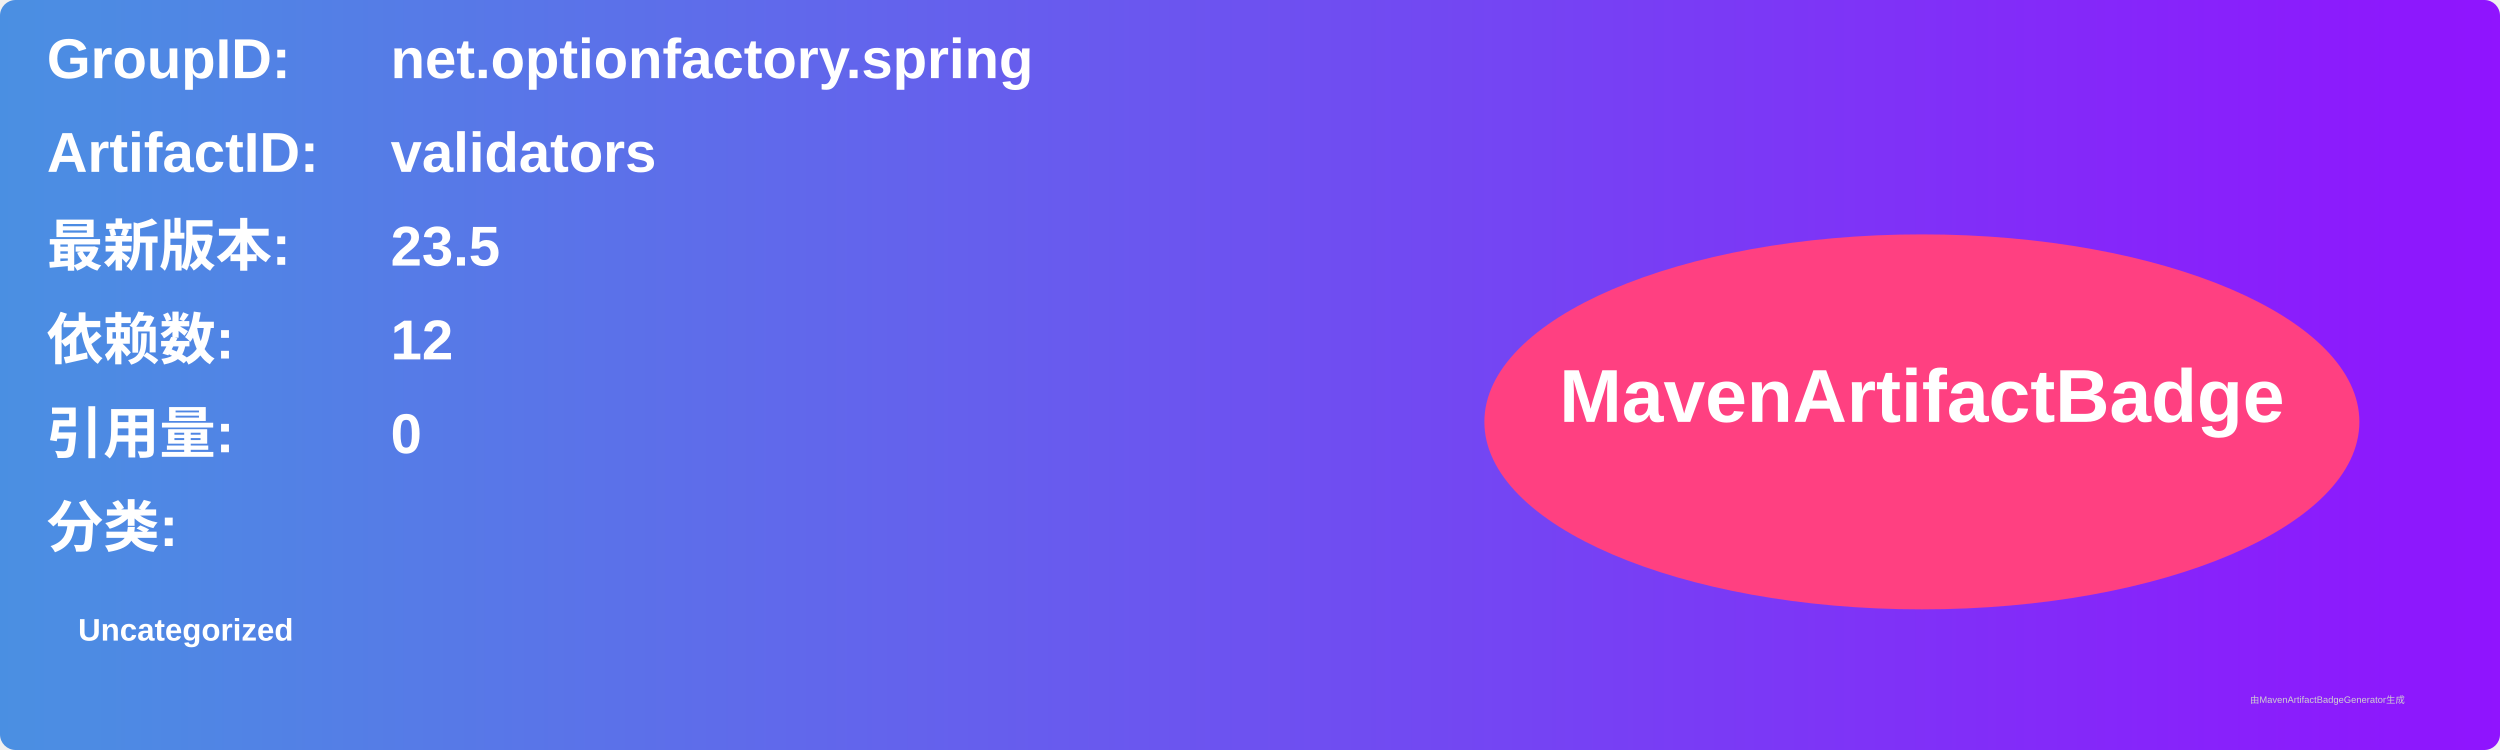
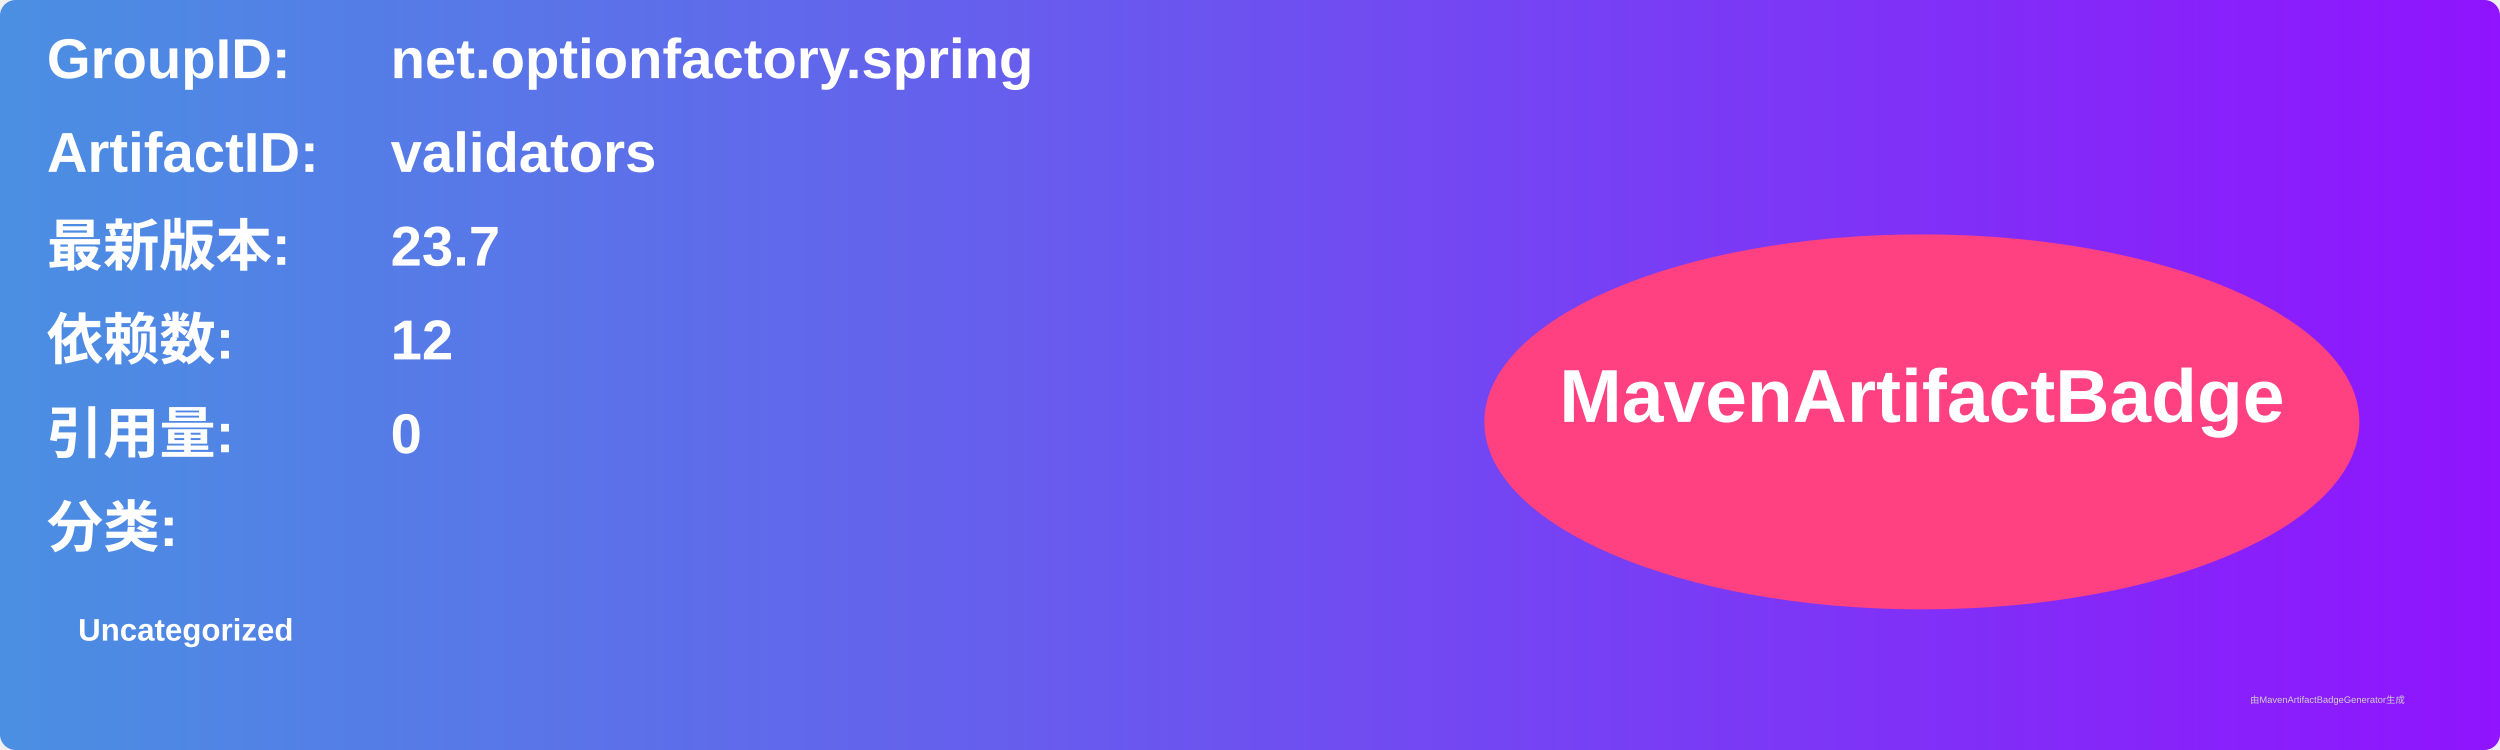
<svg xmlns="http://www.w3.org/2000/svg" width="800" height="240" viewBox="0 0 800 240">
  <linearGradient id="grad" x1="0%" y1="0%" x2="100%" y2="0%">
    <stop offset="0%" stop-color="#4a90e2" />
    <stop offset="100%" stop-color="#9013fe" />
  </linearGradient>
  <rect width="100%" height="100%" rx="5" ry="5" fill="url(#grad)" />
  <g transform="translate(15, 15)">
    <text x="0" y="10" font-family="Arial" font-size="18" fill="white" font-weight="bold" width="260">GroupID:</text>
    <text x="110" y="10" font-family="Arial" font-size="18" fill="white" font-weight="bold" width="460">net.optionfactory.spring</text>
    <text x="0" y="40" font-family="Arial" font-size="18" fill="white" font-weight="bold" width="260">ArtifactID:</text>
    <text x="110" y="40" font-family="Arial" font-size="18" fill="white" font-weight="bold" width="460">validators</text>
    <text x="0" y="70" font-family="Arial" font-size="18" fill="white" font-weight="bold">最新版本:</text>
    <text x="110" y="70" font-family="Arial" font-size="18" fill="white" font-weight="bold">
-       <tspan font-weight="bold">23.5</tspan>
+       <tspan font-weight="bold">23.7</tspan>
    </text>
    <text x="0" y="100" font-family="Arial" font-size="18" fill="white" font-weight="bold">依赖数: </text>
    <text x="110" y="100" font-family="Arial" font-size="18" fill="white">
      <tspan font-weight="bold">12</tspan>
    </text>
    <text x="0" y="130" font-family="Arial" font-size="18" fill="white" font-weight="bold">引用量: </text>
    <text x="110" y="130" font-family="Arial" font-size="18" fill="white">
      <tspan font-weight="bold">0</tspan>
    </text>
    <text x="0" y="160" font-family="Arial" font-size="18" fill="white" font-weight="bold">分类:</text>
    <text x="10" y="190" font-family="Arial" font-size="10" fill="white">
      <tspan font-weight="bold">Uncategorized</tspan>
    </text>
    <ellipse cx="600" cy="120" rx="140" ry="60" fill="#ff4081" />
    <text x="600" y="120" text-anchor="middle" font-family="Arial" font-size="24" fill="white" font-weight="bold">MavenArtifactBadge</text>
  </g>
  <text x="720" y="225" font-family="Arial" font-size="3" fill="#d0d0d0">由MavenArtifactBadgeGenerator生成</text>
</svg>
